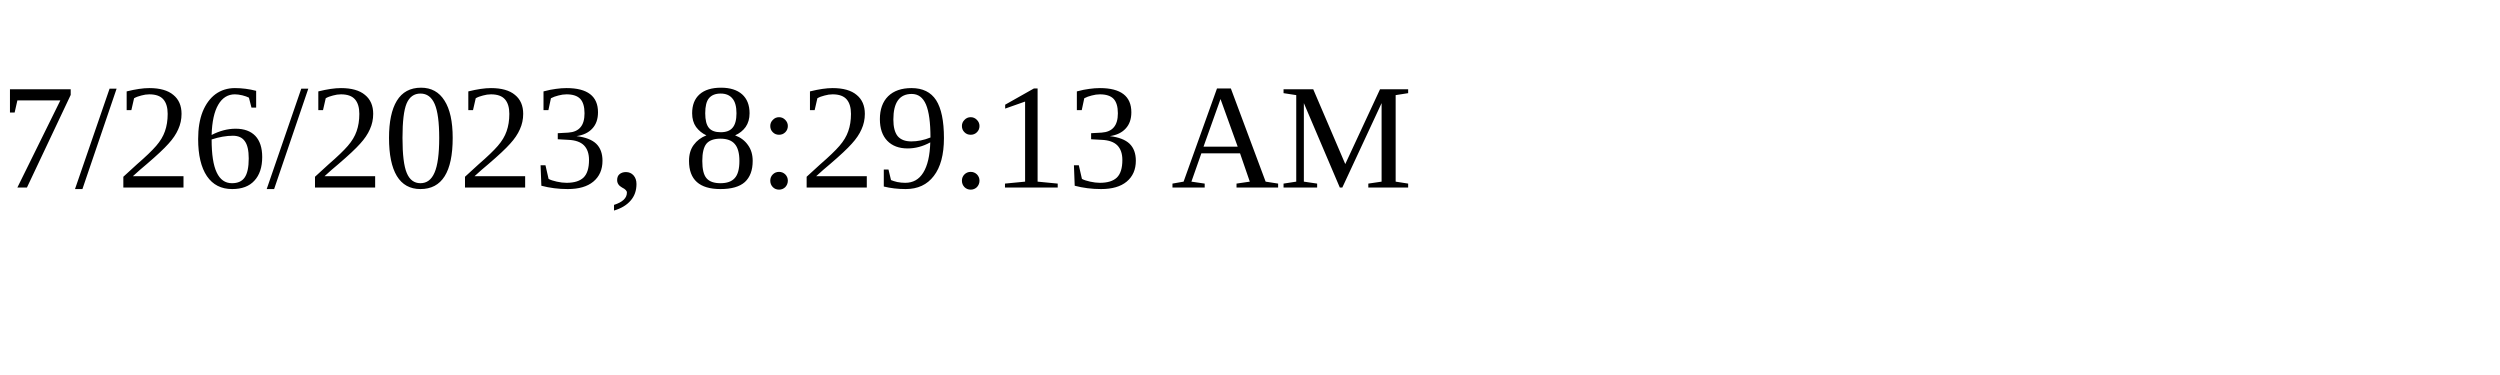
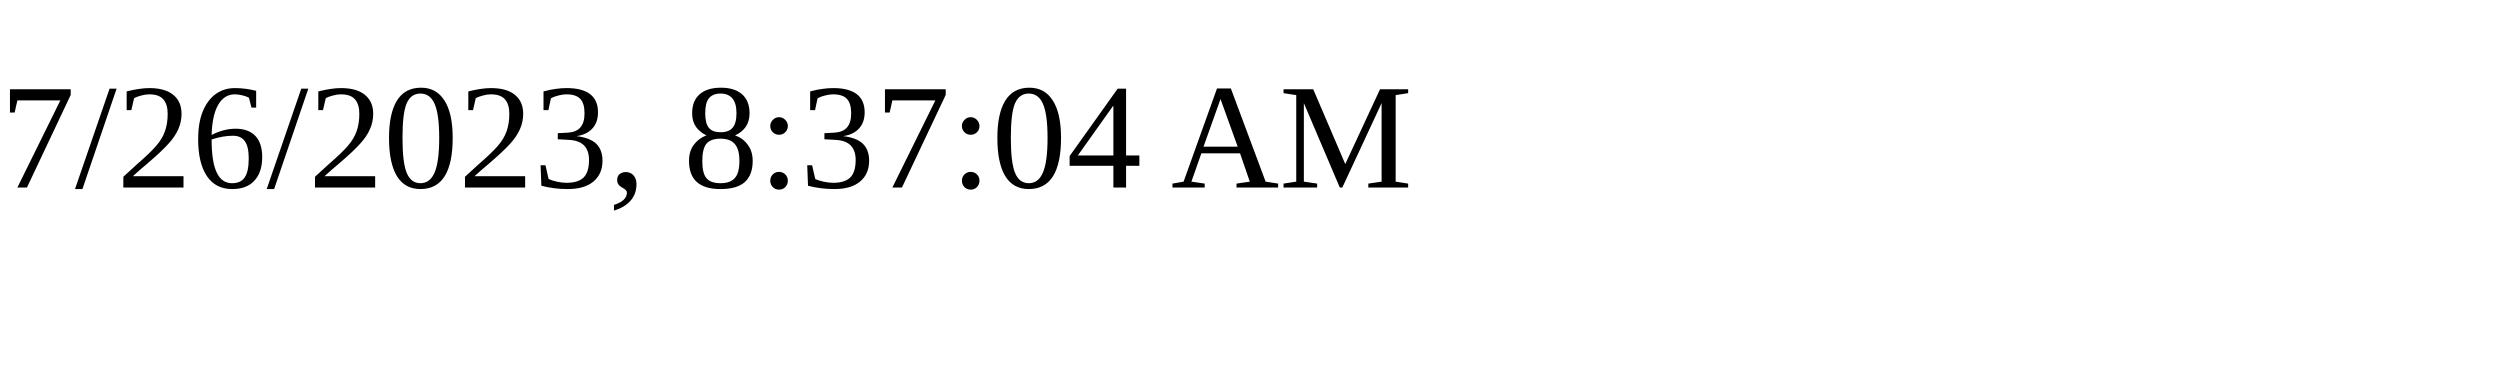
<svg xmlns="http://www.w3.org/2000/svg" height="30" width="200">
-   <text x="0" y="15">7/26/2023, 8:29:13 AM</text>
+   <text x="0" y="15">7/26/2023, 8:37:04 AM</text>
</svg>
